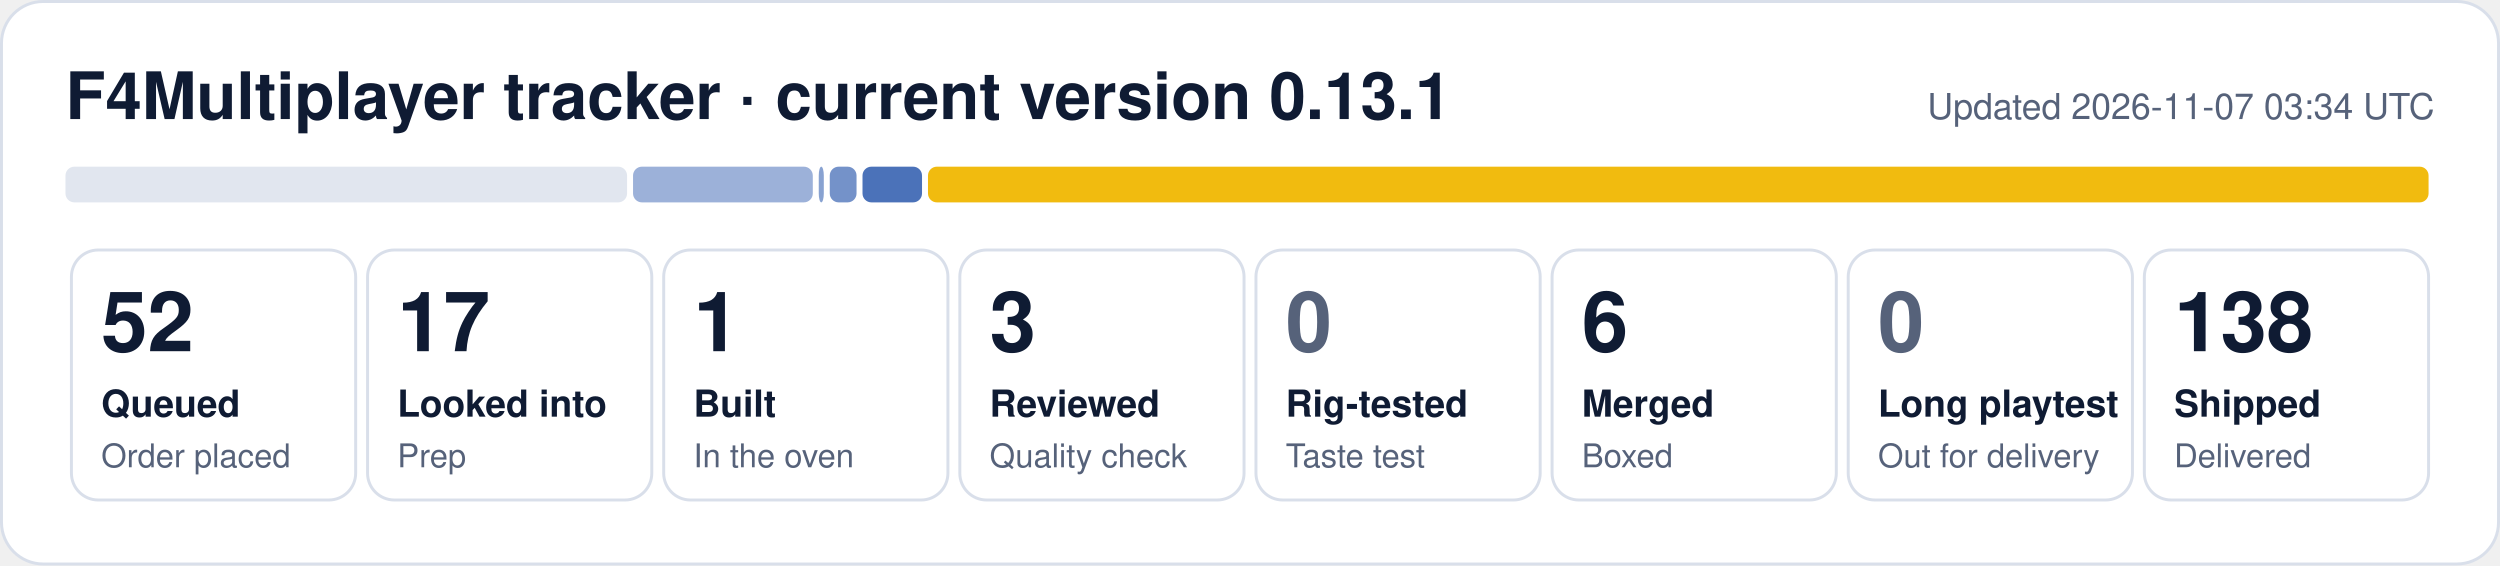
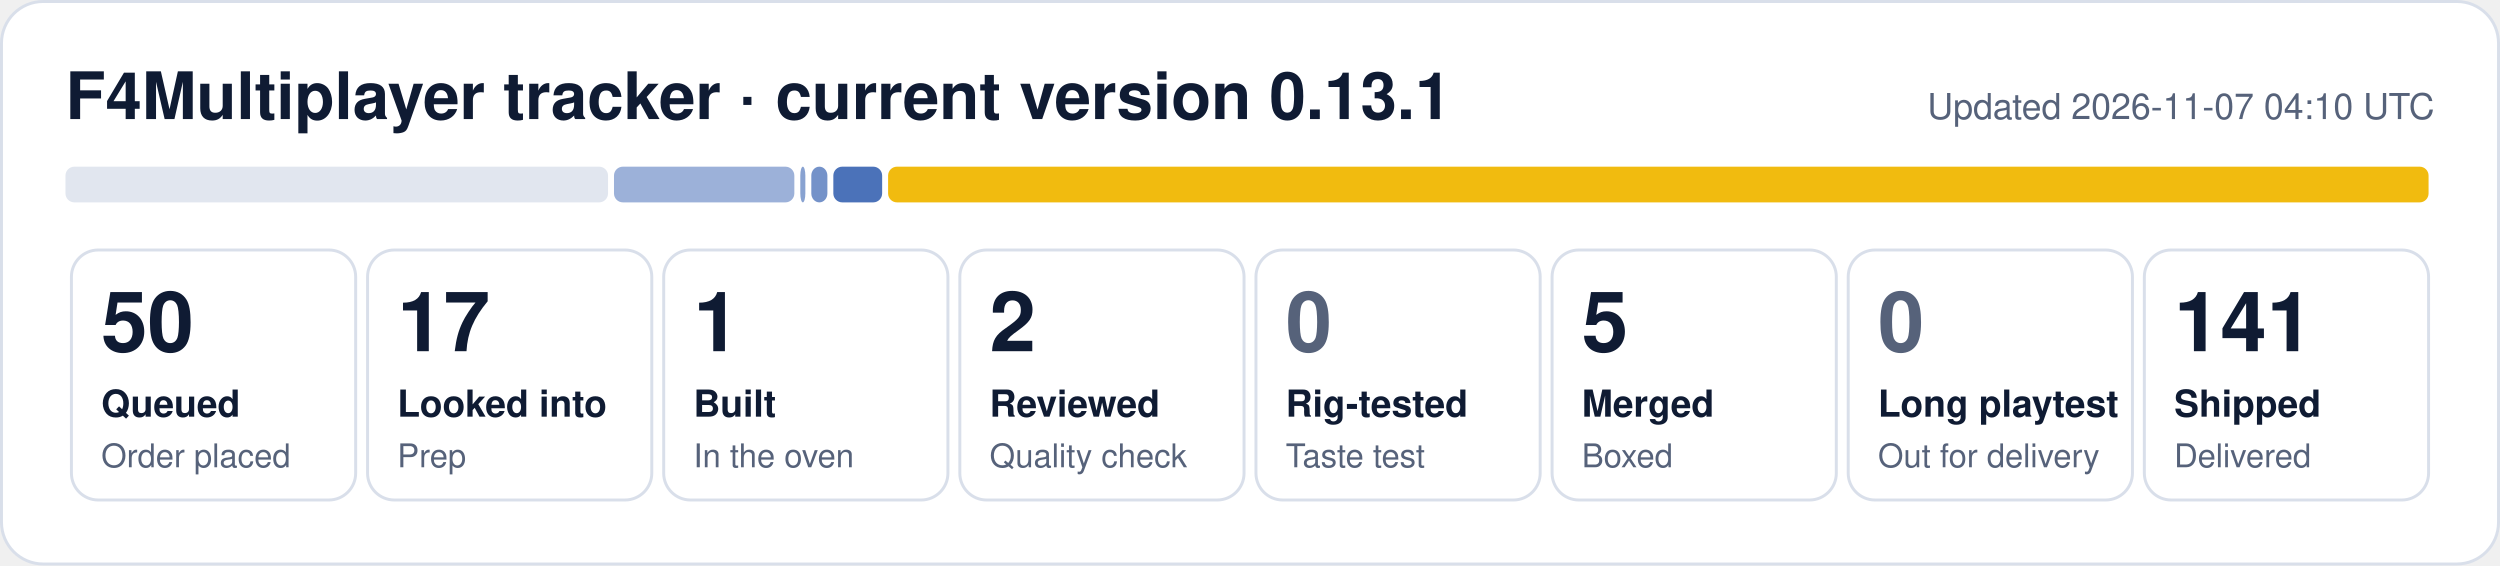
- <svg xmlns="http://www.w3.org/2000/svg" width="840" height="190" viewBox="0 0 840 190" role="img" aria-label="F4Multiplayer tracker: 52 queued, 17 looked into, 1 built, 3 reviewed, 6 merged, 138 shipped">
+ <svg xmlns="http://www.w3.org/2000/svg" width="840" height="190" viewBox="0 0 840 190" role="img" aria-label="F4Multiplayer tracker: 50 queued, 17 looked into, 1 built, 2 reviewed, 5 merged, 141 shipped">
  <rect x="0.5" y="0.5" width="839" height="189" rx="14" fill="#ffffff" stroke="#d9dfea" />
  <text x="22" y="40" font-family="Segoe UI, Helvetica, Arial, sans-serif" font-size="22" font-weight="700" fill="#0f1b33">F4Multiplayer tracker · current version 0.13.1</text>
-   <text x="818" y="40" font-family="Segoe UI, Helvetica, Arial, sans-serif" font-size="12" fill="#56627a" text-anchor="end">Updated 2026-11-07 03:34 UTC</text>
-   <rect x="22.0" y="56" width="188.7" height="12" rx="3" fill="#e1e6ef" fill-opacity="1.00" />
-   <rect x="212.7" y="56" width="60.4" height="12" rx="3" fill="#1f4fa8" fill-opacity="0.44" />
-   <rect x="275.1" y="56" width="1.7" height="12" rx="3" fill="#1f4fa8" fill-opacity="0.53" />
-   <rect x="278.8" y="56" width="9.0" height="12" rx="3" fill="#1f4fa8" fill-opacity="0.62" />
-   <rect x="289.8" y="56" width="20.0" height="12" rx="3" fill="#1f4fa8" fill-opacity="0.80" />
-   <rect x="311.8" y="56" width="504.2" height="12" rx="3" fill="#f0b90b" fill-opacity="0.98" />
+   <text x="818" y="40" font-family="Segoe UI, Helvetica, Arial, sans-serif" font-size="12" fill="#56627a" text-anchor="end">Updated 2026-11-07 04:10 UTC</text>
+   <rect x="22.0" y="56" width="182.3" height="12" rx="3" fill="#e1e6ef" fill-opacity="1.00" />
+   <rect x="206.3" y="56" width="60.6" height="12" rx="3" fill="#1f4fa8" fill-opacity="0.44" />
+   <rect x="268.9" y="56" width="1.7" height="12" rx="3" fill="#1f4fa8" fill-opacity="0.53" />
+   <rect x="272.6" y="56" width="5.4" height="12" rx="3" fill="#1f4fa8" fill-opacity="0.62" />
+   <rect x="280.0" y="56" width="16.4" height="12" rx="3" fill="#1f4fa8" fill-opacity="0.80" />
+   <rect x="298.4" y="56" width="517.6" height="12" rx="3" fill="#f0b90b" fill-opacity="0.98" />
  <rect x="24.0" y="84" width="95.5" height="84" rx="9" fill="none" stroke="#d9dfea" />
-   <text x="34.0" y="118" font-family="Segoe UI, Helvetica, Arial, sans-serif" font-size="28" font-weight="800" fill="#0f1b33">52</text>
+   <text x="34.0" y="118" font-family="Segoe UI, Helvetica, Arial, sans-serif" font-size="28" font-weight="800" fill="#0f1b33">50</text>
  <text x="34.0" y="140" font-family="Segoe UI, Helvetica, Arial, sans-serif" font-size="12.5" font-weight="600" fill="#0f1b33">Queued</text>
  <text x="34.0" y="157" font-family="Segoe UI, Helvetica, Arial, sans-serif" font-size="11" fill="#56627a">Order placed</text>
  <rect x="123.5" y="84" width="95.5" height="84" rx="9" fill="none" stroke="#d9dfea" />
  <text x="133.5" y="118" font-family="Segoe UI, Helvetica, Arial, sans-serif" font-size="28" font-weight="800" fill="#0f1b33">17</text>
  <text x="133.5" y="140" font-family="Segoe UI, Helvetica, Arial, sans-serif" font-size="12.5" font-weight="600" fill="#0f1b33">Looked into</text>
  <text x="133.5" y="157" font-family="Segoe UI, Helvetica, Arial, sans-serif" font-size="11" fill="#56627a">Prep</text>
  <rect x="223.0" y="84" width="95.5" height="84" rx="9" fill="none" stroke="#d9dfea" />
  <text x="233.0" y="118" font-family="Segoe UI, Helvetica, Arial, sans-serif" font-size="28" font-weight="800" fill="#0f1b33">1</text>
  <text x="233.0" y="140" font-family="Segoe UI, Helvetica, Arial, sans-serif" font-size="12.5" font-weight="600" fill="#0f1b33">Built</text>
  <text x="233.0" y="157" font-family="Segoe UI, Helvetica, Arial, sans-serif" font-size="11" fill="#56627a">In the oven</text>
  <rect x="322.5" y="84" width="95.5" height="84" rx="9" fill="none" stroke="#d9dfea" />
-   <text x="332.5" y="118" font-family="Segoe UI, Helvetica, Arial, sans-serif" font-size="28" font-weight="800" fill="#0f1b33">3</text>
+   <text x="332.5" y="118" font-family="Segoe UI, Helvetica, Arial, sans-serif" font-size="28" font-weight="800" fill="#0f1b33">2</text>
  <text x="332.5" y="140" font-family="Segoe UI, Helvetica, Arial, sans-serif" font-size="12.5" font-weight="600" fill="#0f1b33">Reviewed</text>
  <text x="332.5" y="157" font-family="Segoe UI, Helvetica, Arial, sans-serif" font-size="11" fill="#56627a">Quality check</text>
  <rect x="422.0" y="84" width="95.5" height="84" rx="9" fill="none" stroke="#d9dfea" />
  <text x="432.0" y="118" font-family="Segoe UI, Helvetica, Arial, sans-serif" font-size="28" font-weight="800" fill="#56627a">0</text>
  <text x="432.0" y="140" font-family="Segoe UI, Helvetica, Arial, sans-serif" font-size="12.5" font-weight="600" fill="#0f1b33">Rig-tested</text>
  <text x="432.0" y="157" font-family="Segoe UI, Helvetica, Arial, sans-serif" font-size="11" fill="#56627a">Taste test</text>
  <rect x="521.5" y="84" width="95.5" height="84" rx="9" fill="none" stroke="#d9dfea" />
-   <text x="531.5" y="118" font-family="Segoe UI, Helvetica, Arial, sans-serif" font-size="28" font-weight="800" fill="#0f1b33">6</text>
+   <text x="531.5" y="118" font-family="Segoe UI, Helvetica, Arial, sans-serif" font-size="28" font-weight="800" fill="#0f1b33">5</text>
  <text x="531.5" y="140" font-family="Segoe UI, Helvetica, Arial, sans-serif" font-size="12.5" font-weight="600" fill="#0f1b33">Merged</text>
  <text x="531.5" y="157" font-family="Segoe UI, Helvetica, Arial, sans-serif" font-size="11" fill="#56627a">Boxed</text>
  <rect x="621.0" y="84" width="95.5" height="84" rx="9" fill="none" stroke="#d9dfea" />
  <text x="631.0" y="118" font-family="Segoe UI, Helvetica, Arial, sans-serif" font-size="28" font-weight="800" fill="#56627a">0</text>
  <text x="631.0" y="140" font-family="Segoe UI, Helvetica, Arial, sans-serif" font-size="12.5" font-weight="600" fill="#0f1b33">Long playtest</text>
  <text x="631.0" y="157" font-family="Segoe UI, Helvetica, Arial, sans-serif" font-size="11" fill="#56627a">Out for delivery</text>
  <rect x="720.5" y="84" width="95.5" height="84" rx="9" fill="none" stroke="#d9dfea" />
-   <text x="730.5" y="118" font-family="Segoe UI, Helvetica, Arial, sans-serif" font-size="28" font-weight="800" fill="#0f1b33">138</text>
+   <text x="730.5" y="118" font-family="Segoe UI, Helvetica, Arial, sans-serif" font-size="28" font-weight="800" fill="#0f1b33">141</text>
  <text x="730.5" y="140" font-family="Segoe UI, Helvetica, Arial, sans-serif" font-size="12.5" font-weight="600" fill="#0f1b33">Shipped</text>
  <text x="730.5" y="157" font-family="Segoe UI, Helvetica, Arial, sans-serif" font-size="11" fill="#56627a">Delivered</text>
</svg>
